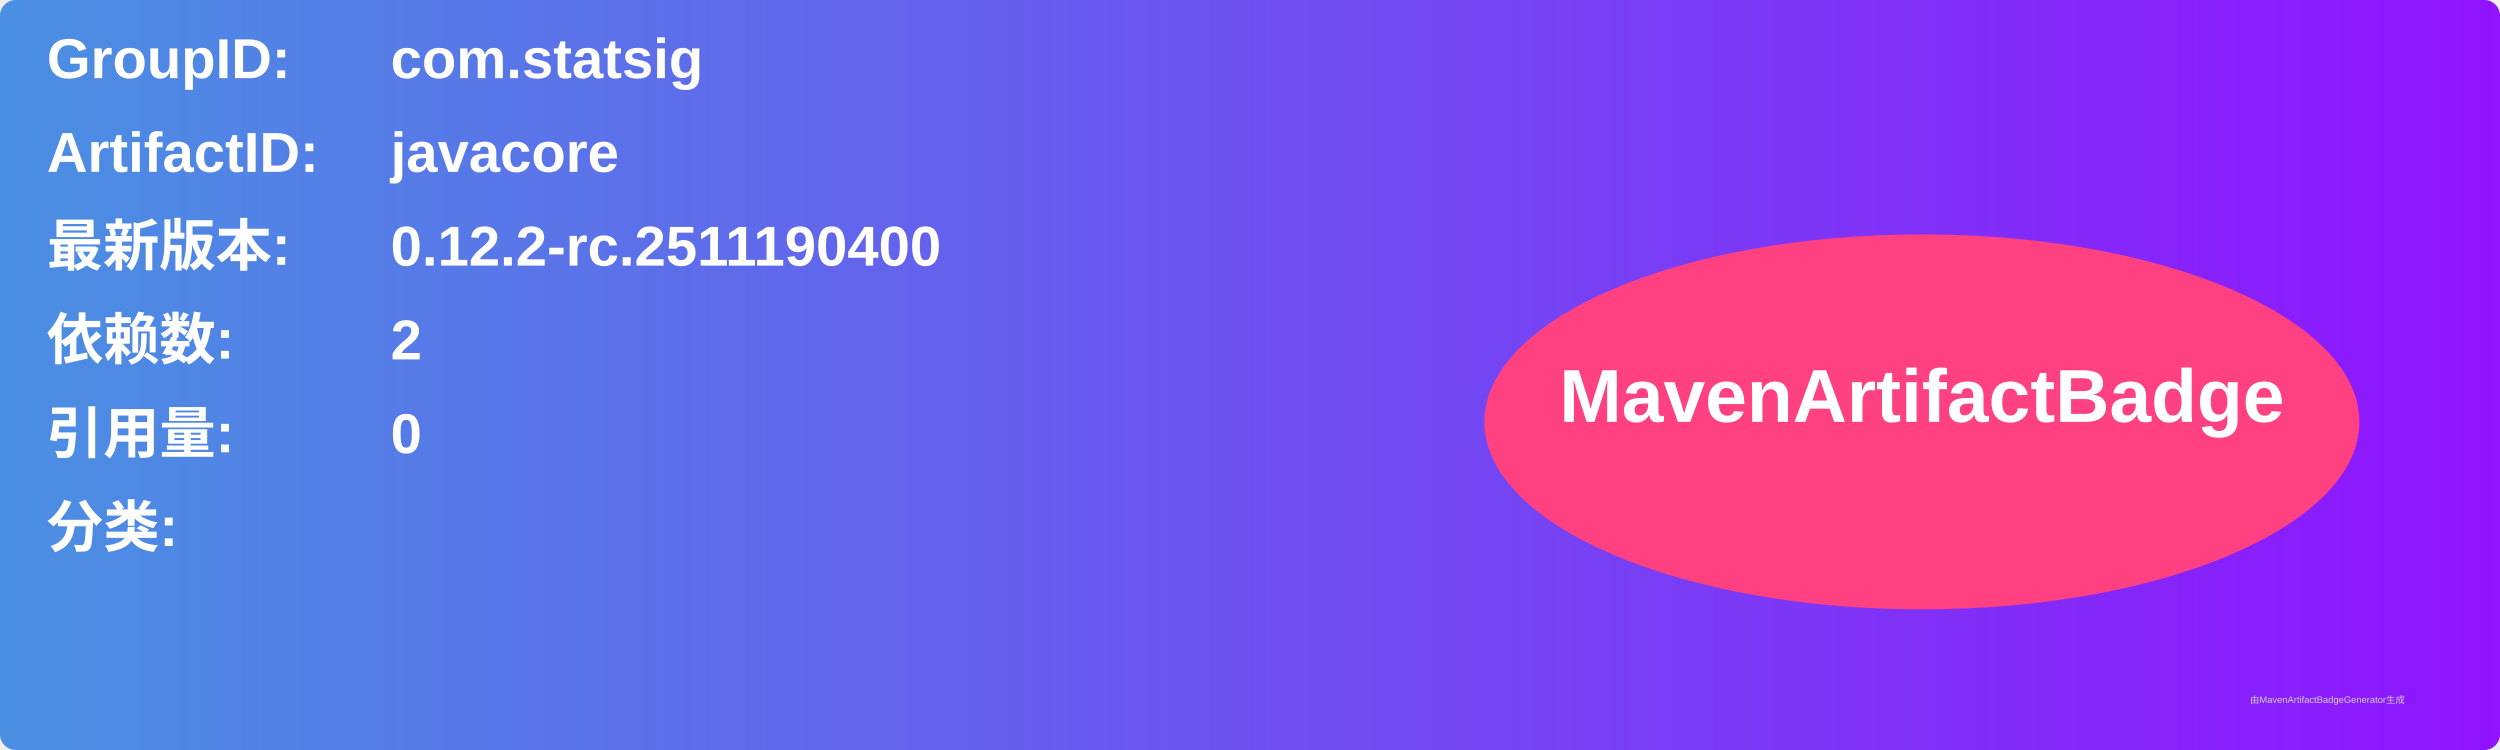
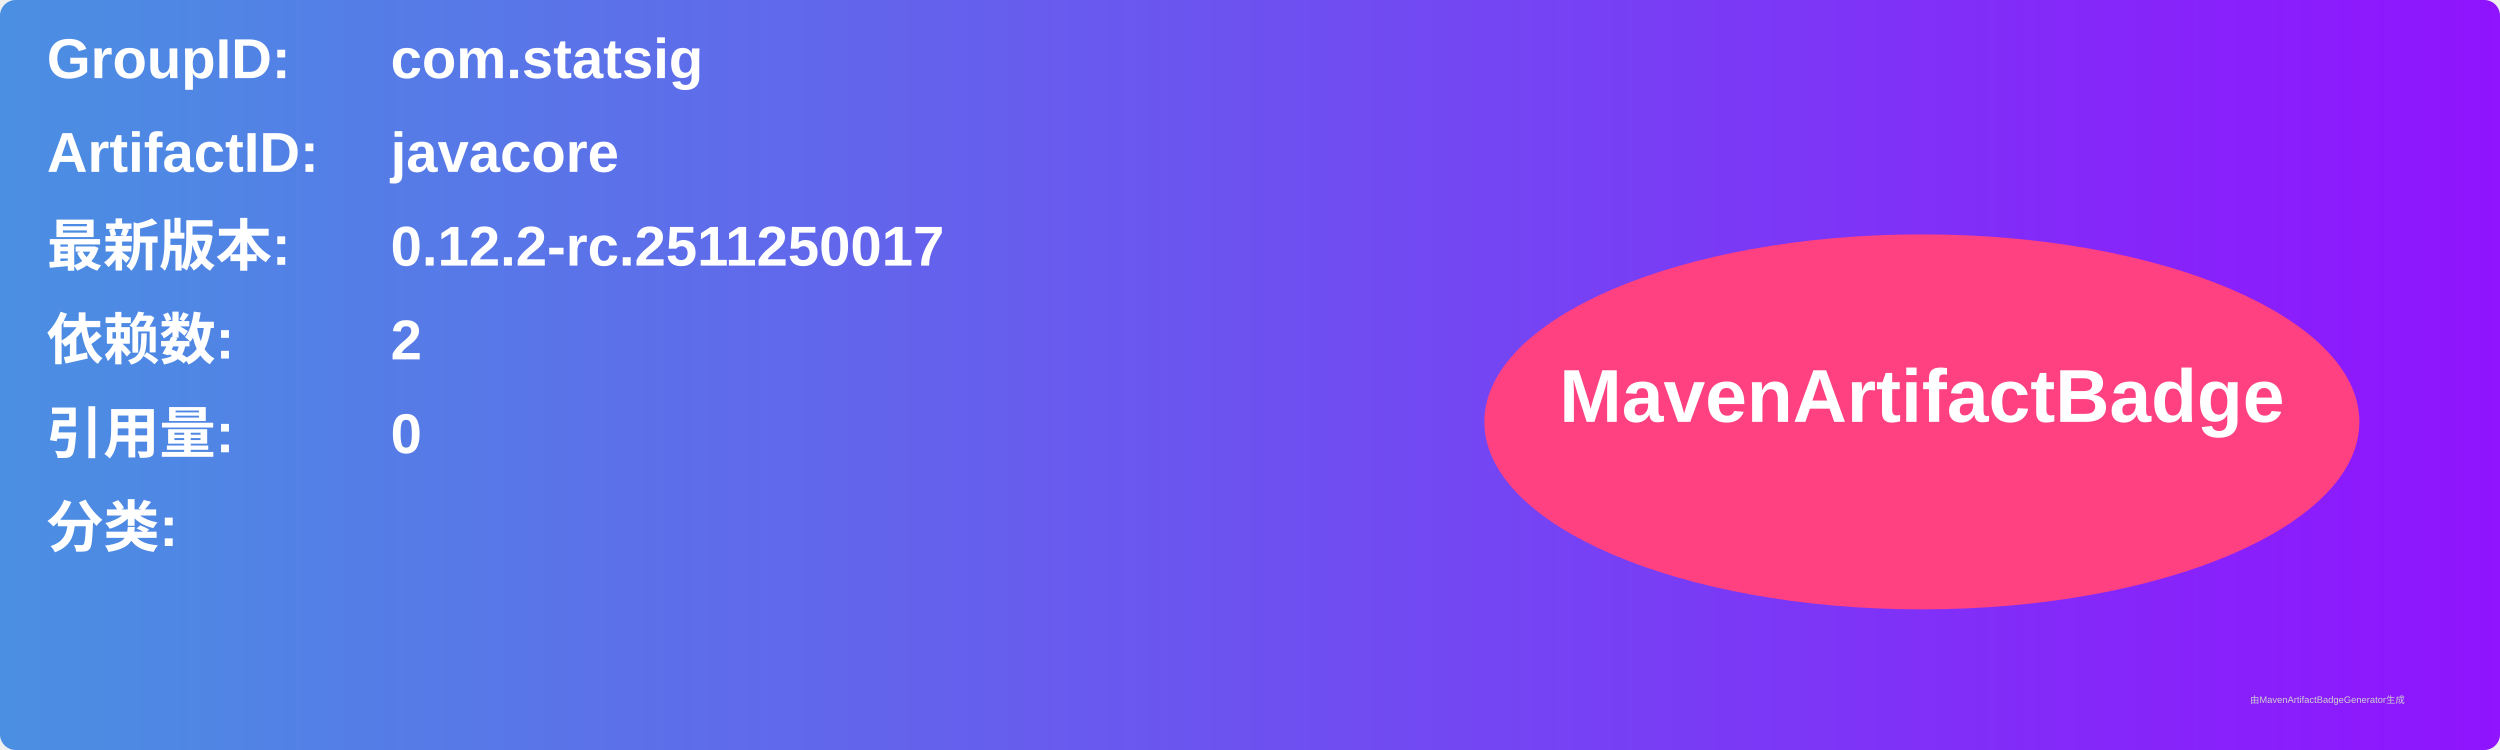
<svg xmlns="http://www.w3.org/2000/svg" width="800" height="240" viewBox="0 0 800 240">
  <linearGradient id="grad" x1="0%" y1="0%" x2="100%" y2="0%">
    <stop offset="0%" stop-color="#4a90e2" />
    <stop offset="100%" stop-color="#9013fe" />
  </linearGradient>
  <rect width="100%" height="100%" rx="5" ry="5" fill="url(#grad)" />
  <g transform="translate(15, 15)">
    <text x="0" y="10" font-family="Arial" font-size="18" fill="white" font-weight="bold" width="260">GroupID:</text>
    <text x="110" y="10" font-family="Arial" font-size="18" fill="white" font-weight="bold" width="460">com.statsig</text>
    <text x="0" y="40" font-family="Arial" font-size="18" fill="white" font-weight="bold" width="260">ArtifactID:</text>
    <text x="110" y="40" font-family="Arial" font-size="18" fill="white" font-weight="bold" width="460">javacore</text>
    <text x="0" y="70" font-family="Arial" font-size="18" fill="white" font-weight="bold">最新版本:</text>
    <text x="110" y="70" font-family="Arial" font-size="18" fill="white" font-weight="bold">
-       <tspan font-weight="bold">0.12.2-rc.2511190400</tspan>
+       <tspan font-weight="bold">0.12.2-rc.2511250017</tspan>
    </text>
    <text x="0" y="100" font-family="Arial" font-size="18" fill="white" font-weight="bold">依赖数: </text>
    <text x="110" y="100" font-family="Arial" font-size="18" fill="white">
      <tspan font-weight="bold">2</tspan>
    </text>
    <text x="0" y="130" font-family="Arial" font-size="18" fill="white" font-weight="bold">引用量: </text>
    <text x="110" y="130" font-family="Arial" font-size="18" fill="white">
      <tspan font-weight="bold">0</tspan>
    </text>
    <text x="0" y="160" font-family="Arial" font-size="18" fill="white" font-weight="bold">分类:</text>
    <text x="10" y="190" font-family="Arial" font-size="10" fill="white">
      <tspan font-weight="bold" />
    </text>
    <ellipse cx="600" cy="120" rx="140" ry="60" fill="#ff4081" />
    <text x="600" y="120" text-anchor="middle" font-family="Arial" font-size="24" fill="white" font-weight="bold">MavenArtifactBadge</text>
  </g>
  <text x="720" y="225" font-family="Arial" font-size="3" fill="#d0d0d0">由MavenArtifactBadgeGenerator生成</text>
</svg>
